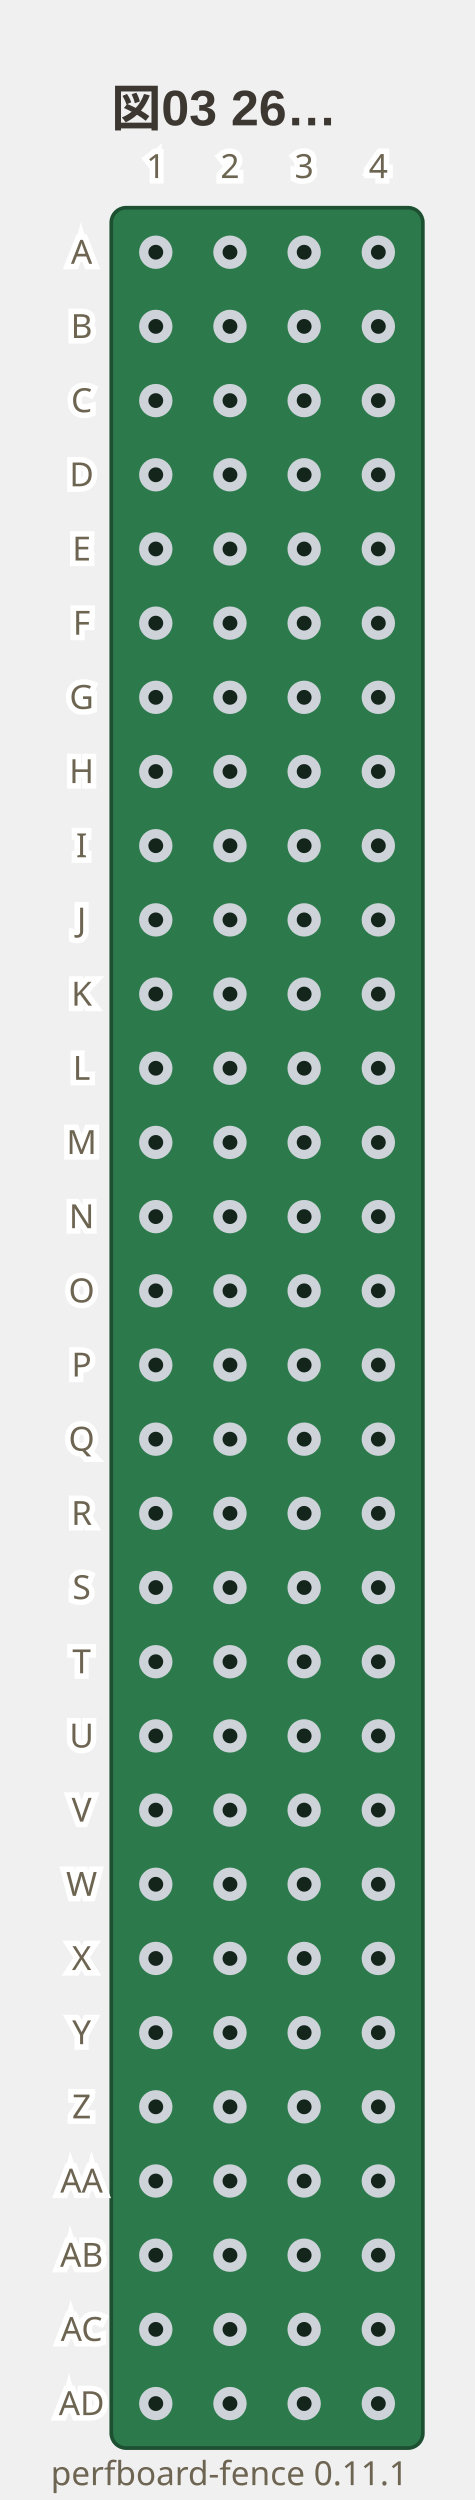
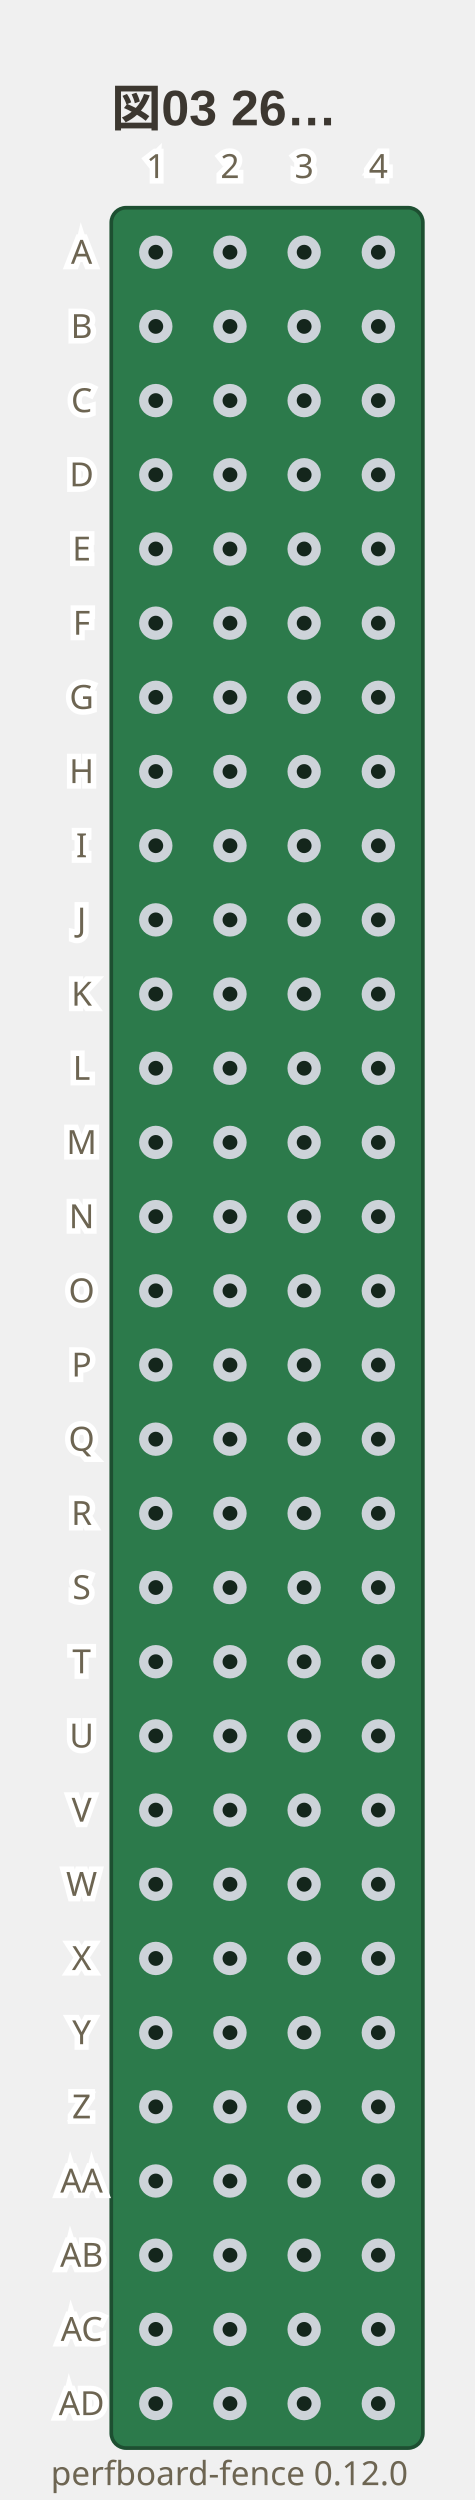
- <svg xmlns="http://www.w3.org/2000/svg" viewBox="0 0 128 674" width="128" height="674" data-perfboard-fence="0.11.1" role="img">
+ <svg xmlns="http://www.w3.org/2000/svg" viewBox="0 0 128 674" width="128" height="674" data-perfboard-fence="0.12.0" role="img">
  <text x="30" y="34" text-anchor="start" font-family="'Segoe UI', 'Helvetica Neue', Arial, 'Noto Sans', 'Hiragino Sans', 'Yu Gothic UI', 'Noto Sans CJK JP', sans-serif" fill="#3c3730" font-size="13.5" font-weight="600">図03 26…</text>
  <rect x="30" y="56" width="84" height="604" rx="4" fill="#2c7a4b" stroke="#1d4f31" stroke-width="1" />
  <circle cx="42" cy="68" r="3.25" fill="#14261c" stroke="#cdd3d9" stroke-width="2.5" />
  <circle cx="62" cy="68" r="3.25" fill="#14261c" stroke="#cdd3d9" stroke-width="2.5" />
  <circle cx="82" cy="68" r="3.25" fill="#14261c" stroke="#cdd3d9" stroke-width="2.5" />
  <circle cx="102" cy="68" r="3.25" fill="#14261c" stroke="#cdd3d9" stroke-width="2.5" />
  <circle cx="42" cy="88" r="3.25" fill="#14261c" stroke="#cdd3d9" stroke-width="2.5" />
  <circle cx="62" cy="88" r="3.25" fill="#14261c" stroke="#cdd3d9" stroke-width="2.5" />
  <circle cx="82" cy="88" r="3.25" fill="#14261c" stroke="#cdd3d9" stroke-width="2.5" />
  <circle cx="102" cy="88" r="3.25" fill="#14261c" stroke="#cdd3d9" stroke-width="2.5" />
  <circle cx="42" cy="108" r="3.25" fill="#14261c" stroke="#cdd3d9" stroke-width="2.5" />
  <circle cx="62" cy="108" r="3.25" fill="#14261c" stroke="#cdd3d9" stroke-width="2.5" />
  <circle cx="82" cy="108" r="3.25" fill="#14261c" stroke="#cdd3d9" stroke-width="2.5" />
  <circle cx="102" cy="108" r="3.25" fill="#14261c" stroke="#cdd3d9" stroke-width="2.5" />
  <circle cx="42" cy="128" r="3.25" fill="#14261c" stroke="#cdd3d9" stroke-width="2.5" />
  <circle cx="62" cy="128" r="3.25" fill="#14261c" stroke="#cdd3d9" stroke-width="2.5" />
  <circle cx="82" cy="128" r="3.25" fill="#14261c" stroke="#cdd3d9" stroke-width="2.5" />
  <circle cx="102" cy="128" r="3.25" fill="#14261c" stroke="#cdd3d9" stroke-width="2.5" />
  <circle cx="42" cy="148" r="3.25" fill="#14261c" stroke="#cdd3d9" stroke-width="2.5" />
  <circle cx="62" cy="148" r="3.25" fill="#14261c" stroke="#cdd3d9" stroke-width="2.5" />
  <circle cx="82" cy="148" r="3.25" fill="#14261c" stroke="#cdd3d9" stroke-width="2.5" />
  <circle cx="102" cy="148" r="3.25" fill="#14261c" stroke="#cdd3d9" stroke-width="2.5" />
  <circle cx="42" cy="168" r="3.25" fill="#14261c" stroke="#cdd3d9" stroke-width="2.5" />
  <circle cx="62" cy="168" r="3.25" fill="#14261c" stroke="#cdd3d9" stroke-width="2.5" />
  <circle cx="82" cy="168" r="3.25" fill="#14261c" stroke="#cdd3d9" stroke-width="2.5" />
  <circle cx="102" cy="168" r="3.25" fill="#14261c" stroke="#cdd3d9" stroke-width="2.5" />
  <circle cx="42" cy="188" r="3.25" fill="#14261c" stroke="#cdd3d9" stroke-width="2.5" />
  <circle cx="62" cy="188" r="3.25" fill="#14261c" stroke="#cdd3d9" stroke-width="2.5" />
  <circle cx="82" cy="188" r="3.25" fill="#14261c" stroke="#cdd3d9" stroke-width="2.5" />
  <circle cx="102" cy="188" r="3.25" fill="#14261c" stroke="#cdd3d9" stroke-width="2.5" />
  <circle cx="42" cy="208" r="3.25" fill="#14261c" stroke="#cdd3d9" stroke-width="2.5" />
  <circle cx="62" cy="208" r="3.25" fill="#14261c" stroke="#cdd3d9" stroke-width="2.5" />
  <circle cx="82" cy="208" r="3.25" fill="#14261c" stroke="#cdd3d9" stroke-width="2.5" />
  <circle cx="102" cy="208" r="3.25" fill="#14261c" stroke="#cdd3d9" stroke-width="2.5" />
  <circle cx="42" cy="228" r="3.25" fill="#14261c" stroke="#cdd3d9" stroke-width="2.5" />
  <circle cx="62" cy="228" r="3.25" fill="#14261c" stroke="#cdd3d9" stroke-width="2.5" />
  <circle cx="82" cy="228" r="3.25" fill="#14261c" stroke="#cdd3d9" stroke-width="2.5" />
  <circle cx="102" cy="228" r="3.25" fill="#14261c" stroke="#cdd3d9" stroke-width="2.5" />
  <circle cx="42" cy="248" r="3.25" fill="#14261c" stroke="#cdd3d9" stroke-width="2.5" />
  <circle cx="62" cy="248" r="3.25" fill="#14261c" stroke="#cdd3d9" stroke-width="2.5" />
  <circle cx="82" cy="248" r="3.25" fill="#14261c" stroke="#cdd3d9" stroke-width="2.5" />
  <circle cx="102" cy="248" r="3.25" fill="#14261c" stroke="#cdd3d9" stroke-width="2.5" />
  <circle cx="42" cy="268" r="3.25" fill="#14261c" stroke="#cdd3d9" stroke-width="2.5" />
  <circle cx="62" cy="268" r="3.25" fill="#14261c" stroke="#cdd3d9" stroke-width="2.5" />
  <circle cx="82" cy="268" r="3.25" fill="#14261c" stroke="#cdd3d9" stroke-width="2.5" />
  <circle cx="102" cy="268" r="3.25" fill="#14261c" stroke="#cdd3d9" stroke-width="2.5" />
  <circle cx="42" cy="288" r="3.25" fill="#14261c" stroke="#cdd3d9" stroke-width="2.5" />
  <circle cx="62" cy="288" r="3.25" fill="#14261c" stroke="#cdd3d9" stroke-width="2.5" />
  <circle cx="82" cy="288" r="3.25" fill="#14261c" stroke="#cdd3d9" stroke-width="2.5" />
  <circle cx="102" cy="288" r="3.25" fill="#14261c" stroke="#cdd3d9" stroke-width="2.5" />
  <circle cx="42" cy="308" r="3.25" fill="#14261c" stroke="#cdd3d9" stroke-width="2.5" />
  <circle cx="62" cy="308" r="3.25" fill="#14261c" stroke="#cdd3d9" stroke-width="2.5" />
  <circle cx="82" cy="308" r="3.25" fill="#14261c" stroke="#cdd3d9" stroke-width="2.5" />
  <circle cx="102" cy="308" r="3.25" fill="#14261c" stroke="#cdd3d9" stroke-width="2.5" />
  <circle cx="42" cy="328" r="3.25" fill="#14261c" stroke="#cdd3d9" stroke-width="2.5" />
  <circle cx="62" cy="328" r="3.25" fill="#14261c" stroke="#cdd3d9" stroke-width="2.5" />
  <circle cx="82" cy="328" r="3.25" fill="#14261c" stroke="#cdd3d9" stroke-width="2.5" />
  <circle cx="102" cy="328" r="3.25" fill="#14261c" stroke="#cdd3d9" stroke-width="2.5" />
  <circle cx="42" cy="348" r="3.25" fill="#14261c" stroke="#cdd3d9" stroke-width="2.5" />
  <circle cx="62" cy="348" r="3.25" fill="#14261c" stroke="#cdd3d9" stroke-width="2.5" />
  <circle cx="82" cy="348" r="3.25" fill="#14261c" stroke="#cdd3d9" stroke-width="2.5" />
  <circle cx="102" cy="348" r="3.25" fill="#14261c" stroke="#cdd3d9" stroke-width="2.5" />
  <circle cx="42" cy="368" r="3.25" fill="#14261c" stroke="#cdd3d9" stroke-width="2.5" />
  <circle cx="62" cy="368" r="3.25" fill="#14261c" stroke="#cdd3d9" stroke-width="2.5" />
  <circle cx="82" cy="368" r="3.25" fill="#14261c" stroke="#cdd3d9" stroke-width="2.5" />
  <circle cx="102" cy="368" r="3.25" fill="#14261c" stroke="#cdd3d9" stroke-width="2.5" />
  <circle cx="42" cy="388" r="3.25" fill="#14261c" stroke="#cdd3d9" stroke-width="2.5" />
  <circle cx="62" cy="388" r="3.25" fill="#14261c" stroke="#cdd3d9" stroke-width="2.5" />
  <circle cx="82" cy="388" r="3.25" fill="#14261c" stroke="#cdd3d9" stroke-width="2.5" />
  <circle cx="102" cy="388" r="3.25" fill="#14261c" stroke="#cdd3d9" stroke-width="2.5" />
  <circle cx="42" cy="408" r="3.25" fill="#14261c" stroke="#cdd3d9" stroke-width="2.5" />
  <circle cx="62" cy="408" r="3.25" fill="#14261c" stroke="#cdd3d9" stroke-width="2.5" />
  <circle cx="82" cy="408" r="3.25" fill="#14261c" stroke="#cdd3d9" stroke-width="2.5" />
  <circle cx="102" cy="408" r="3.25" fill="#14261c" stroke="#cdd3d9" stroke-width="2.5" />
  <circle cx="42" cy="428" r="3.25" fill="#14261c" stroke="#cdd3d9" stroke-width="2.5" />
  <circle cx="62" cy="428" r="3.25" fill="#14261c" stroke="#cdd3d9" stroke-width="2.5" />
  <circle cx="82" cy="428" r="3.25" fill="#14261c" stroke="#cdd3d9" stroke-width="2.5" />
  <circle cx="102" cy="428" r="3.25" fill="#14261c" stroke="#cdd3d9" stroke-width="2.5" />
  <circle cx="42" cy="448" r="3.25" fill="#14261c" stroke="#cdd3d9" stroke-width="2.5" />
  <circle cx="62" cy="448" r="3.25" fill="#14261c" stroke="#cdd3d9" stroke-width="2.5" />
  <circle cx="82" cy="448" r="3.25" fill="#14261c" stroke="#cdd3d9" stroke-width="2.5" />
  <circle cx="102" cy="448" r="3.25" fill="#14261c" stroke="#cdd3d9" stroke-width="2.5" />
  <circle cx="42" cy="468" r="3.25" fill="#14261c" stroke="#cdd3d9" stroke-width="2.5" />
  <circle cx="62" cy="468" r="3.25" fill="#14261c" stroke="#cdd3d9" stroke-width="2.5" />
  <circle cx="82" cy="468" r="3.25" fill="#14261c" stroke="#cdd3d9" stroke-width="2.5" />
  <circle cx="102" cy="468" r="3.25" fill="#14261c" stroke="#cdd3d9" stroke-width="2.5" />
  <circle cx="42" cy="488" r="3.25" fill="#14261c" stroke="#cdd3d9" stroke-width="2.5" />
  <circle cx="62" cy="488" r="3.25" fill="#14261c" stroke="#cdd3d9" stroke-width="2.5" />
  <circle cx="82" cy="488" r="3.25" fill="#14261c" stroke="#cdd3d9" stroke-width="2.5" />
  <circle cx="102" cy="488" r="3.25" fill="#14261c" stroke="#cdd3d9" stroke-width="2.5" />
  <circle cx="42" cy="508" r="3.25" fill="#14261c" stroke="#cdd3d9" stroke-width="2.5" />
  <circle cx="62" cy="508" r="3.25" fill="#14261c" stroke="#cdd3d9" stroke-width="2.5" />
  <circle cx="82" cy="508" r="3.25" fill="#14261c" stroke="#cdd3d9" stroke-width="2.5" />
  <circle cx="102" cy="508" r="3.25" fill="#14261c" stroke="#cdd3d9" stroke-width="2.5" />
  <circle cx="42" cy="528" r="3.25" fill="#14261c" stroke="#cdd3d9" stroke-width="2.5" />
  <circle cx="62" cy="528" r="3.25" fill="#14261c" stroke="#cdd3d9" stroke-width="2.5" />
  <circle cx="82" cy="528" r="3.25" fill="#14261c" stroke="#cdd3d9" stroke-width="2.5" />
  <circle cx="102" cy="528" r="3.25" fill="#14261c" stroke="#cdd3d9" stroke-width="2.5" />
  <circle cx="42" cy="548" r="3.25" fill="#14261c" stroke="#cdd3d9" stroke-width="2.5" />
  <circle cx="62" cy="548" r="3.25" fill="#14261c" stroke="#cdd3d9" stroke-width="2.5" />
  <circle cx="82" cy="548" r="3.25" fill="#14261c" stroke="#cdd3d9" stroke-width="2.5" />
  <circle cx="102" cy="548" r="3.25" fill="#14261c" stroke="#cdd3d9" stroke-width="2.5" />
  <circle cx="42" cy="568" r="3.25" fill="#14261c" stroke="#cdd3d9" stroke-width="2.5" />
  <circle cx="62" cy="568" r="3.25" fill="#14261c" stroke="#cdd3d9" stroke-width="2.5" />
  <circle cx="82" cy="568" r="3.25" fill="#14261c" stroke="#cdd3d9" stroke-width="2.5" />
  <circle cx="102" cy="568" r="3.25" fill="#14261c" stroke="#cdd3d9" stroke-width="2.5" />
  <circle cx="42" cy="588" r="3.25" fill="#14261c" stroke="#cdd3d9" stroke-width="2.5" />
  <circle cx="62" cy="588" r="3.25" fill="#14261c" stroke="#cdd3d9" stroke-width="2.5" />
  <circle cx="82" cy="588" r="3.25" fill="#14261c" stroke="#cdd3d9" stroke-width="2.5" />
  <circle cx="102" cy="588" r="3.25" fill="#14261c" stroke="#cdd3d9" stroke-width="2.5" />
  <circle cx="42" cy="608" r="3.25" fill="#14261c" stroke="#cdd3d9" stroke-width="2.5" />
  <circle cx="62" cy="608" r="3.25" fill="#14261c" stroke="#cdd3d9" stroke-width="2.5" />
  <circle cx="82" cy="608" r="3.25" fill="#14261c" stroke="#cdd3d9" stroke-width="2.5" />
  <circle cx="102" cy="608" r="3.25" fill="#14261c" stroke="#cdd3d9" stroke-width="2.5" />
  <circle cx="42" cy="628" r="3.25" fill="#14261c" stroke="#cdd3d9" stroke-width="2.5" />
  <circle cx="62" cy="628" r="3.25" fill="#14261c" stroke="#cdd3d9" stroke-width="2.5" />
  <circle cx="82" cy="628" r="3.25" fill="#14261c" stroke="#cdd3d9" stroke-width="2.5" />
  <circle cx="102" cy="628" r="3.25" fill="#14261c" stroke="#cdd3d9" stroke-width="2.5" />
  <circle cx="42" cy="648" r="3.25" fill="#14261c" stroke="#cdd3d9" stroke-width="2.5" />
  <circle cx="62" cy="648" r="3.25" fill="#14261c" stroke="#cdd3d9" stroke-width="2.5" />
  <circle cx="82" cy="648" r="3.25" fill="#14261c" stroke="#cdd3d9" stroke-width="2.5" />
  <circle cx="102" cy="648" r="3.25" fill="#14261c" stroke="#cdd3d9" stroke-width="2.5" />
  <text x="22" y="68" text-anchor="middle" font-family="ui-sans-serif, system-ui, sans-serif" stroke="#ffffff" stroke-width="3" paint-order="stroke" fill="#6d6552" font-size="9" dominant-baseline="middle">A</text>
  <text x="22" y="88" text-anchor="middle" font-family="ui-sans-serif, system-ui, sans-serif" stroke="#ffffff" stroke-width="3" paint-order="stroke" fill="#6d6552" font-size="9" dominant-baseline="middle">B</text>
  <text x="22" y="108" text-anchor="middle" font-family="ui-sans-serif, system-ui, sans-serif" stroke="#ffffff" stroke-width="3" paint-order="stroke" fill="#6d6552" font-size="9" dominant-baseline="middle">C</text>
  <text x="22" y="128" text-anchor="middle" font-family="ui-sans-serif, system-ui, sans-serif" stroke="#ffffff" stroke-width="3" paint-order="stroke" fill="#6d6552" font-size="9" dominant-baseline="middle">D</text>
  <text x="22" y="148" text-anchor="middle" font-family="ui-sans-serif, system-ui, sans-serif" stroke="#ffffff" stroke-width="3" paint-order="stroke" fill="#6d6552" font-size="9" dominant-baseline="middle">E</text>
  <text x="22" y="168" text-anchor="middle" font-family="ui-sans-serif, system-ui, sans-serif" stroke="#ffffff" stroke-width="3" paint-order="stroke" fill="#6d6552" font-size="9" dominant-baseline="middle">F</text>
  <text x="22" y="188" text-anchor="middle" font-family="ui-sans-serif, system-ui, sans-serif" stroke="#ffffff" stroke-width="3" paint-order="stroke" fill="#6d6552" font-size="9" dominant-baseline="middle">G</text>
  <text x="22" y="208" text-anchor="middle" font-family="ui-sans-serif, system-ui, sans-serif" stroke="#ffffff" stroke-width="3" paint-order="stroke" fill="#6d6552" font-size="9" dominant-baseline="middle">H</text>
  <text x="22" y="228" text-anchor="middle" font-family="ui-sans-serif, system-ui, sans-serif" stroke="#ffffff" stroke-width="3" paint-order="stroke" fill="#6d6552" font-size="9" dominant-baseline="middle">I</text>
  <text x="22" y="248" text-anchor="middle" font-family="ui-sans-serif, system-ui, sans-serif" stroke="#ffffff" stroke-width="3" paint-order="stroke" fill="#6d6552" font-size="9" dominant-baseline="middle">J</text>
  <text x="22" y="268" text-anchor="middle" font-family="ui-sans-serif, system-ui, sans-serif" stroke="#ffffff" stroke-width="3" paint-order="stroke" fill="#6d6552" font-size="9" dominant-baseline="middle">K</text>
  <text x="22" y="288" text-anchor="middle" font-family="ui-sans-serif, system-ui, sans-serif" stroke="#ffffff" stroke-width="3" paint-order="stroke" fill="#6d6552" font-size="9" dominant-baseline="middle">L</text>
  <text x="22" y="308" text-anchor="middle" font-family="ui-sans-serif, system-ui, sans-serif" stroke="#ffffff" stroke-width="3" paint-order="stroke" fill="#6d6552" font-size="9" dominant-baseline="middle">M</text>
  <text x="22" y="328" text-anchor="middle" font-family="ui-sans-serif, system-ui, sans-serif" stroke="#ffffff" stroke-width="3" paint-order="stroke" fill="#6d6552" font-size="9" dominant-baseline="middle">N</text>
  <text x="22" y="348" text-anchor="middle" font-family="ui-sans-serif, system-ui, sans-serif" stroke="#ffffff" stroke-width="3" paint-order="stroke" fill="#6d6552" font-size="9" dominant-baseline="middle">O</text>
  <text x="22" y="368" text-anchor="middle" font-family="ui-sans-serif, system-ui, sans-serif" stroke="#ffffff" stroke-width="3" paint-order="stroke" fill="#6d6552" font-size="9" dominant-baseline="middle">P</text>
  <text x="22" y="388" text-anchor="middle" font-family="ui-sans-serif, system-ui, sans-serif" stroke="#ffffff" stroke-width="3" paint-order="stroke" fill="#6d6552" font-size="9" dominant-baseline="middle">Q</text>
  <text x="22" y="408" text-anchor="middle" font-family="ui-sans-serif, system-ui, sans-serif" stroke="#ffffff" stroke-width="3" paint-order="stroke" fill="#6d6552" font-size="9" dominant-baseline="middle">R</text>
  <text x="22" y="428" text-anchor="middle" font-family="ui-sans-serif, system-ui, sans-serif" stroke="#ffffff" stroke-width="3" paint-order="stroke" fill="#6d6552" font-size="9" dominant-baseline="middle">S</text>
  <text x="22" y="448" text-anchor="middle" font-family="ui-sans-serif, system-ui, sans-serif" stroke="#ffffff" stroke-width="3" paint-order="stroke" fill="#6d6552" font-size="9" dominant-baseline="middle">T</text>
  <text x="22" y="468" text-anchor="middle" font-family="ui-sans-serif, system-ui, sans-serif" stroke="#ffffff" stroke-width="3" paint-order="stroke" fill="#6d6552" font-size="9" dominant-baseline="middle">U</text>
  <text x="22" y="488" text-anchor="middle" font-family="ui-sans-serif, system-ui, sans-serif" stroke="#ffffff" stroke-width="3" paint-order="stroke" fill="#6d6552" font-size="9" dominant-baseline="middle">V</text>
  <text x="22" y="508" text-anchor="middle" font-family="ui-sans-serif, system-ui, sans-serif" stroke="#ffffff" stroke-width="3" paint-order="stroke" fill="#6d6552" font-size="9" dominant-baseline="middle">W</text>
  <text x="22" y="528" text-anchor="middle" font-family="ui-sans-serif, system-ui, sans-serif" stroke="#ffffff" stroke-width="3" paint-order="stroke" fill="#6d6552" font-size="9" dominant-baseline="middle">X</text>
  <text x="22" y="548" text-anchor="middle" font-family="ui-sans-serif, system-ui, sans-serif" stroke="#ffffff" stroke-width="3" paint-order="stroke" fill="#6d6552" font-size="9" dominant-baseline="middle">Y</text>
  <text x="22" y="568" text-anchor="middle" font-family="ui-sans-serif, system-ui, sans-serif" stroke="#ffffff" stroke-width="3" paint-order="stroke" fill="#6d6552" font-size="9" dominant-baseline="middle">Z</text>
  <text x="22" y="588" text-anchor="middle" font-family="ui-sans-serif, system-ui, sans-serif" stroke="#ffffff" stroke-width="3" paint-order="stroke" fill="#6d6552" font-size="9" dominant-baseline="middle">AA</text>
  <text x="22" y="608" text-anchor="middle" font-family="ui-sans-serif, system-ui, sans-serif" stroke="#ffffff" stroke-width="3" paint-order="stroke" fill="#6d6552" font-size="9" dominant-baseline="middle">AB</text>
  <text x="22" y="628" text-anchor="middle" font-family="ui-sans-serif, system-ui, sans-serif" stroke="#ffffff" stroke-width="3" paint-order="stroke" fill="#6d6552" font-size="9" dominant-baseline="middle">AC</text>
  <text x="22" y="648" text-anchor="middle" font-family="ui-sans-serif, system-ui, sans-serif" stroke="#ffffff" stroke-width="3" paint-order="stroke" fill="#6d6552" font-size="9" dominant-baseline="middle">AD</text>
  <text x="42" y="48" text-anchor="middle" font-family="ui-sans-serif, system-ui, sans-serif" stroke="#ffffff" stroke-width="3" paint-order="stroke" fill="#6d6552" font-size="9">1</text>
  <text x="62" y="48" text-anchor="middle" font-family="ui-sans-serif, system-ui, sans-serif" stroke="#ffffff" stroke-width="3" paint-order="stroke" fill="#6d6552" font-size="9">2</text>
  <text x="82" y="48" text-anchor="middle" font-family="ui-sans-serif, system-ui, sans-serif" stroke="#ffffff" stroke-width="3" paint-order="stroke" fill="#6d6552" font-size="9">3</text>
  <text x="102" y="48" text-anchor="middle" font-family="ui-sans-serif, system-ui, sans-serif" stroke="#ffffff" stroke-width="3" paint-order="stroke" fill="#6d6552" font-size="9">4</text>
-   <text x="110" y="670" text-anchor="end" font-family="ui-sans-serif, system-ui, sans-serif" fill="#6d6552" font-size="9">perfboard-fence 0.11.1</text>
+   <text x="110" y="670" text-anchor="end" font-family="ui-sans-serif, system-ui, sans-serif" fill="#6d6552" font-size="9">perfboard-fence 0.12.0</text>
</svg>
